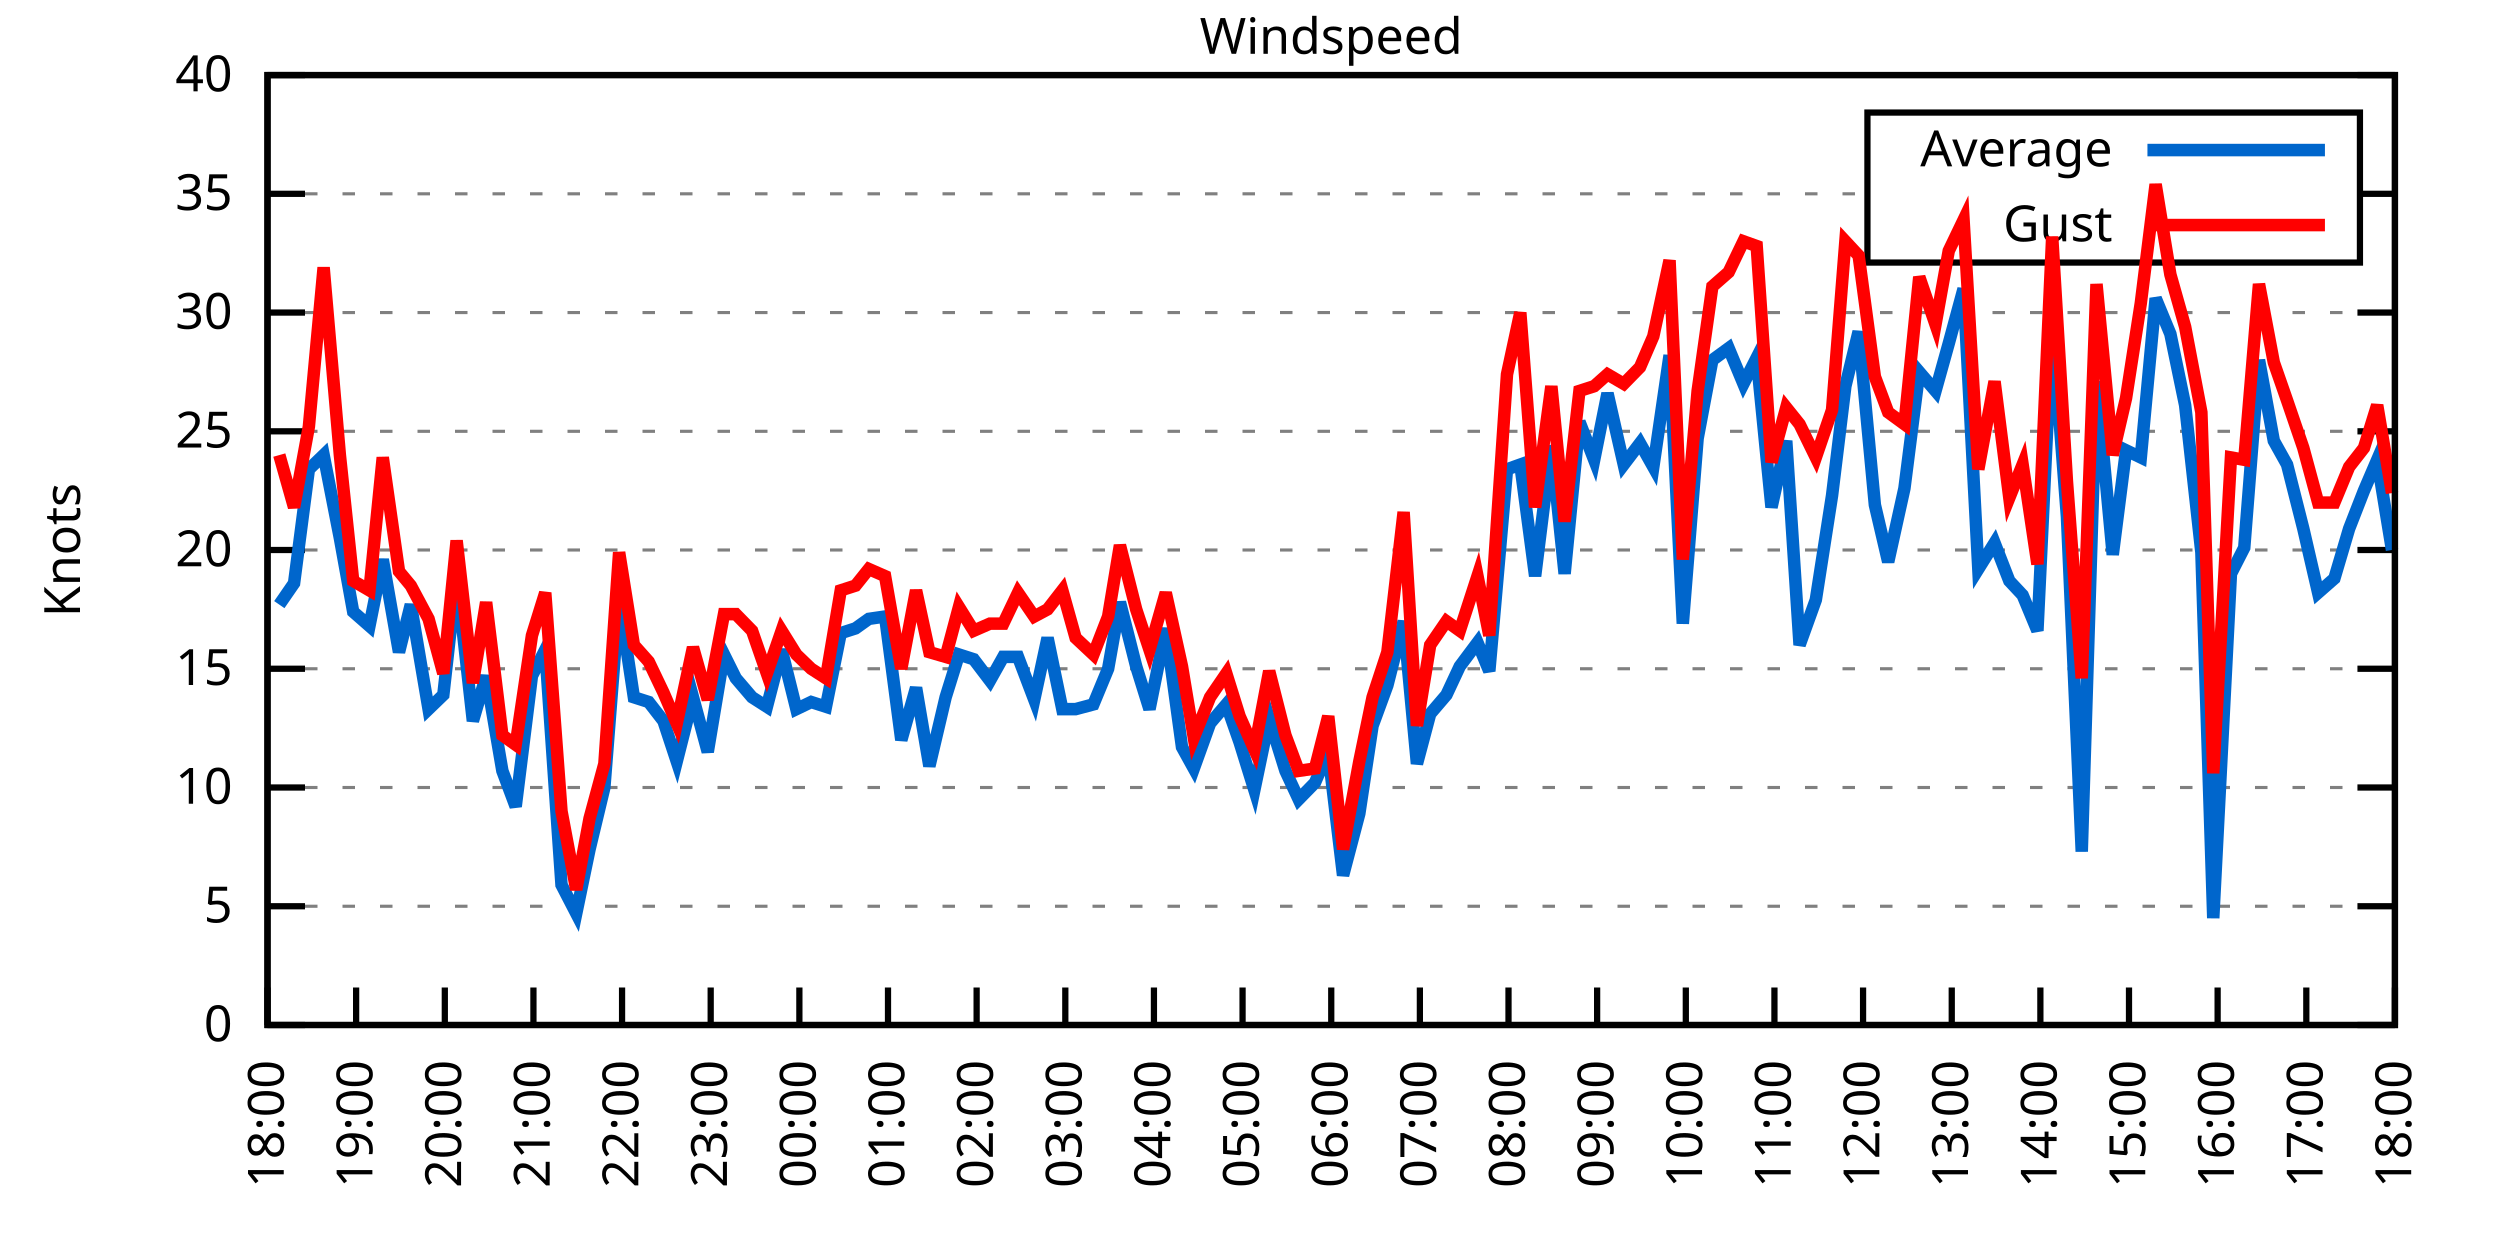
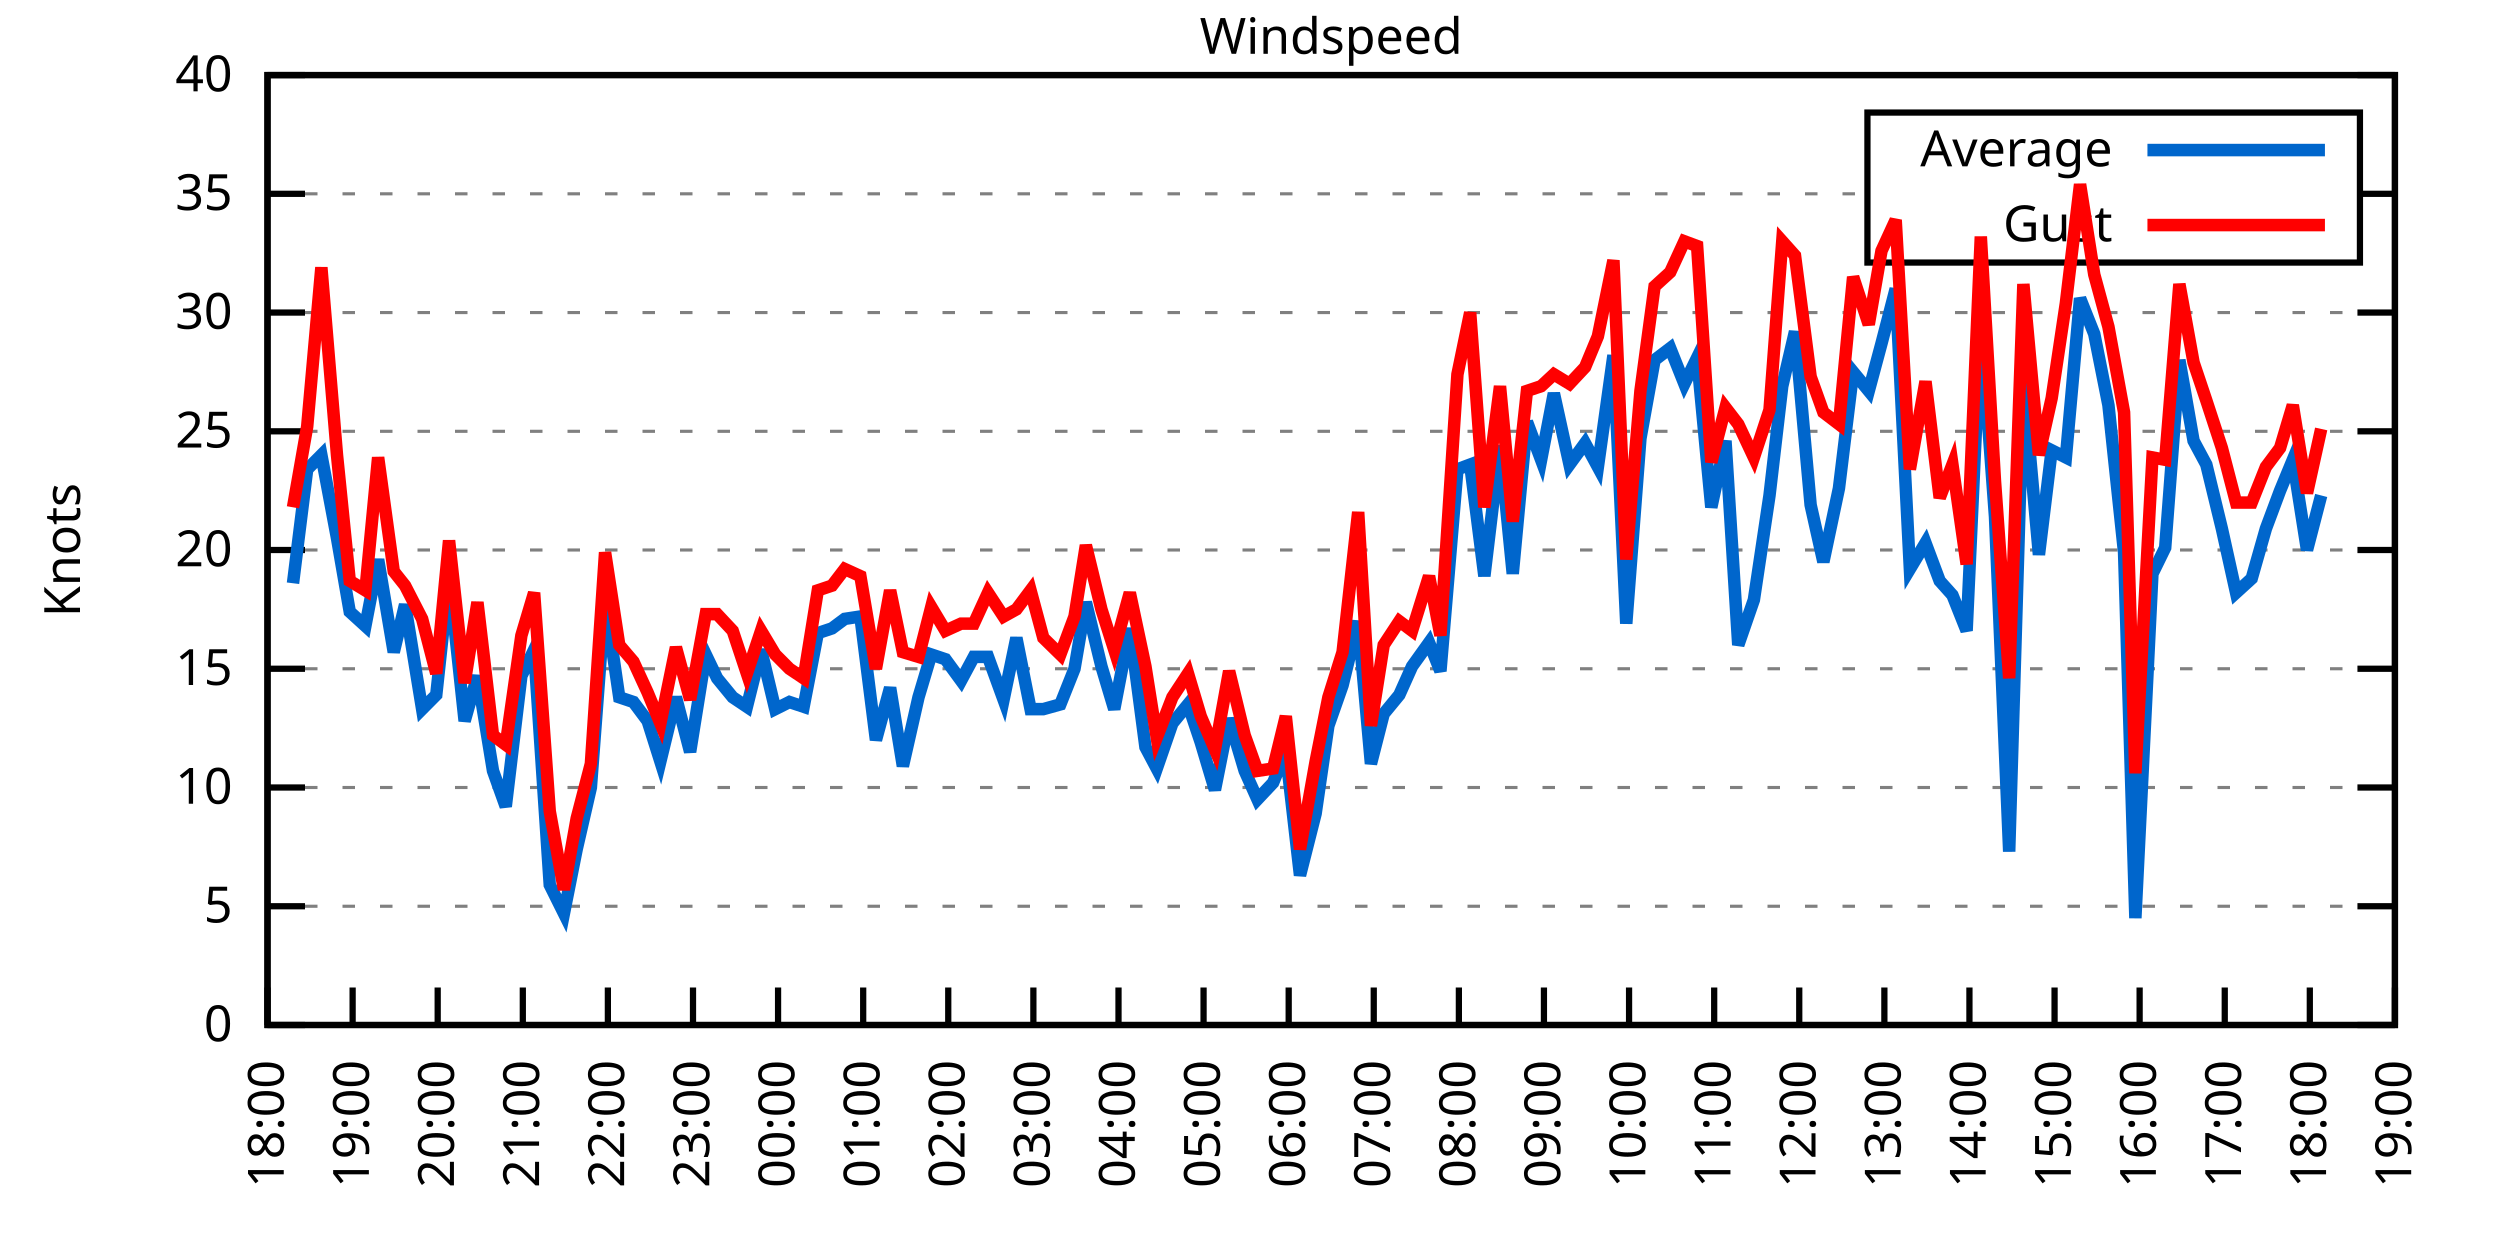
<svg xmlns="http://www.w3.org/2000/svg" xmlns:xlink="http://www.w3.org/1999/xlink" width="400" height="200" viewBox="0 0 400 200">
  <g id="gnuplot_canvas">
    <rect x="0" y="0" width="400" height="200" fill="none" />
    <defs>
      <circle id="gpDot" r="0.5" stroke-width="0.5" stroke="currentColor" />
      <path id="gpPt0" stroke-width="0.333" stroke="currentColor" d="M-1,0 h2 M0,-1 v2" />
      <path id="gpPt1" stroke-width="0.333" stroke="currentColor" d="M-1,-1 L1,1 M1,-1 L-1,1" />
      <path id="gpPt2" stroke-width="0.333" stroke="currentColor" d="M-1,0 L1,0 M0,-1 L0,1 M-1,-1 L1,1 M-1,1 L1,-1" />
      <rect id="gpPt3" stroke-width="0.333" stroke="currentColor" x="-1" y="-1" width="2" height="2" />
      <rect id="gpPt4" stroke-width="0.333" stroke="currentColor" fill="currentColor" x="-1" y="-1" width="2" height="2" />
      <circle id="gpPt5" stroke-width="0.333" stroke="currentColor" cx="0" cy="0" r="1" />
      <use xlink:href="#gpPt5" id="gpPt6" fill="currentColor" stroke="none" />
      <path id="gpPt7" stroke-width="0.333" stroke="currentColor" d="M0,-1.33 L-1.33,0.67 L1.33,0.67 z" />
      <use xlink:href="#gpPt7" id="gpPt8" fill="currentColor" stroke="none" />
      <use xlink:href="#gpPt7" id="gpPt9" stroke="currentColor" transform="rotate(180)" />
      <use xlink:href="#gpPt9" id="gpPt10" fill="currentColor" stroke="none" />
      <use xlink:href="#gpPt3" id="gpPt11" stroke="currentColor" transform="rotate(45)" />
      <use xlink:href="#gpPt11" id="gpPt12" fill="currentColor" stroke="none" />
      <path id="gpPt13" stroke-width="0.333" stroke="currentColor" d="M0,1.330 L1.265,0.411 L0.782,-1.067 L-0.782,-1.076 L-1.265,0.411 z" />
      <use xlink:href="#gpPt13" id="gpPt14" fill="currentColor" stroke="none" />
      <filter id="textbox" filterUnits="objectBoundingBox" x="0" y="0" height="1" width="1">
        <feFlood flood-color="white" flood-opacity="1" result="bgnd" />
        <feComposite in="SourceGraphic" in2="bgnd" operator="atop" />
      </filter>
      <filter id="greybox" filterUnits="objectBoundingBox" x="0" y="0" height="1" width="1">
        <feFlood flood-color="lightgrey" flood-opacity="1" result="grey" />
        <feComposite in="SourceGraphic" in2="grey" operator="atop" />
      </filter>
    </defs>
    <g fill="none" color="white" stroke="currentColor" stroke-width="1.00" stroke-linecap="butt" stroke-linejoin="miter">
</g>
    <g fill="none" color="black" stroke="currentColor" stroke-width="1.00" stroke-linecap="butt" stroke-linejoin="miter">
      <g stroke="none" shape-rendering="crispEdges">
        <polygon fill="rgb(255, 255, 255)" points="42.80,164.00 383.18,164.00 383.18,12.02 42.80,12.02 " />
      </g>
    </g>
    <g fill="none" color="black" stroke="currentColor" stroke-width="1.00" stroke-linecap="butt" stroke-linejoin="miter">
</g>
    <g fill="none" color="black" stroke="black" stroke-width="0.50" stroke-linecap="butt" stroke-linejoin="miter">
</g>
    <g fill="none" color="gray" stroke="currentColor" stroke-width="0.50" stroke-linecap="butt" stroke-linejoin="miter">
      <path stroke="gray" stroke-dasharray="2,4" class="gridline" d="M42.80,164.00 L383.19,164.00  " />
    </g>
    <g fill="none" color="gray" stroke="gray" stroke-width="1.00" stroke-linecap="butt" stroke-linejoin="miter">
</g>
    <g fill="none" color="black" stroke="currentColor" stroke-width="1.00" stroke-linecap="butt" stroke-linejoin="miter">
      <path stroke="black" d="M42.80,164.00 L48.80,164.00 M383.19,164.00 L377.19,164.00  " />
      <g transform="translate(37.20,166.60)" stroke="none" fill="black" font-family="Sans" font-size="8.00" text-anchor="end">
        <text>
          <tspan font-family="Sans"> 0</tspan>
        </text>
      </g>
    </g>
    <g fill="none" color="black" stroke="currentColor" stroke-width="1.00" stroke-linecap="butt" stroke-linejoin="miter">
</g>
    <g fill="none" color="black" stroke="black" stroke-width="0.50" stroke-linecap="butt" stroke-linejoin="miter">
</g>
    <g fill="none" color="gray" stroke="currentColor" stroke-width="0.50" stroke-linecap="butt" stroke-linejoin="miter">
      <path stroke="gray" stroke-dasharray="2,4" class="gridline" d="M42.80,145.00 L383.19,145.00  " />
    </g>
    <g fill="none" color="gray" stroke="gray" stroke-width="1.00" stroke-linecap="butt" stroke-linejoin="miter">
</g>
    <g fill="none" color="black" stroke="currentColor" stroke-width="1.00" stroke-linecap="butt" stroke-linejoin="miter">
      <path stroke="black" d="M42.80,145.00 L48.80,145.00 M383.19,145.00 L377.19,145.00  " />
      <g transform="translate(37.20,147.60)" stroke="none" fill="black" font-family="Sans" font-size="8.00" text-anchor="end">
        <text>
          <tspan font-family="Sans"> 5</tspan>
        </text>
      </g>
    </g>
    <g fill="none" color="black" stroke="currentColor" stroke-width="1.00" stroke-linecap="butt" stroke-linejoin="miter">
</g>
    <g fill="none" color="black" stroke="black" stroke-width="0.50" stroke-linecap="butt" stroke-linejoin="miter">
</g>
    <g fill="none" color="gray" stroke="currentColor" stroke-width="0.50" stroke-linecap="butt" stroke-linejoin="miter">
      <path stroke="gray" stroke-dasharray="2,4" class="gridline" d="M42.80,126.00 L383.19,126.00  " />
    </g>
    <g fill="none" color="gray" stroke="gray" stroke-width="1.00" stroke-linecap="butt" stroke-linejoin="miter">
</g>
    <g fill="none" color="black" stroke="currentColor" stroke-width="1.00" stroke-linecap="butt" stroke-linejoin="miter">
      <path stroke="black" d="M42.80,126.00 L48.80,126.00 M383.19,126.00 L377.19,126.00  " />
      <g transform="translate(37.20,128.60)" stroke="none" fill="black" font-family="Sans" font-size="8.00" text-anchor="end">
        <text>
          <tspan font-family="Sans"> 10</tspan>
        </text>
      </g>
    </g>
    <g fill="none" color="black" stroke="currentColor" stroke-width="1.00" stroke-linecap="butt" stroke-linejoin="miter">
</g>
    <g fill="none" color="black" stroke="black" stroke-width="0.50" stroke-linecap="butt" stroke-linejoin="miter">
</g>
    <g fill="none" color="gray" stroke="currentColor" stroke-width="0.50" stroke-linecap="butt" stroke-linejoin="miter">
      <path stroke="gray" stroke-dasharray="2,4" class="gridline" d="M42.80,107.00 L383.19,107.00  " />
    </g>
    <g fill="none" color="gray" stroke="gray" stroke-width="1.00" stroke-linecap="butt" stroke-linejoin="miter">
</g>
    <g fill="none" color="black" stroke="currentColor" stroke-width="1.00" stroke-linecap="butt" stroke-linejoin="miter">
      <path stroke="black" d="M42.80,107.00 L48.80,107.00 M383.19,107.00 L377.19,107.00  " />
      <g transform="translate(37.20,109.60)" stroke="none" fill="black" font-family="Sans" font-size="8.00" text-anchor="end">
        <text>
          <tspan font-family="Sans"> 15</tspan>
        </text>
      </g>
    </g>
    <g fill="none" color="black" stroke="currentColor" stroke-width="1.00" stroke-linecap="butt" stroke-linejoin="miter">
</g>
    <g fill="none" color="black" stroke="black" stroke-width="0.50" stroke-linecap="butt" stroke-linejoin="miter">
</g>
    <g fill="none" color="gray" stroke="currentColor" stroke-width="0.50" stroke-linecap="butt" stroke-linejoin="miter">
      <path stroke="gray" stroke-dasharray="2,4" class="gridline" d="M42.80,88.00 L383.19,88.00  " />
    </g>
    <g fill="none" color="gray" stroke="gray" stroke-width="1.00" stroke-linecap="butt" stroke-linejoin="miter">
</g>
    <g fill="none" color="black" stroke="currentColor" stroke-width="1.00" stroke-linecap="butt" stroke-linejoin="miter">
      <path stroke="black" d="M42.80,88.00 L48.80,88.00 M383.19,88.00 L377.19,88.00  " />
      <g transform="translate(37.20,90.60)" stroke="none" fill="black" font-family="Sans" font-size="8.00" text-anchor="end">
        <text>
          <tspan font-family="Sans"> 20</tspan>
        </text>
      </g>
    </g>
    <g fill="none" color="black" stroke="currentColor" stroke-width="1.00" stroke-linecap="butt" stroke-linejoin="miter">
</g>
    <g fill="none" color="black" stroke="black" stroke-width="0.50" stroke-linecap="butt" stroke-linejoin="miter">
</g>
    <g fill="none" color="gray" stroke="currentColor" stroke-width="0.50" stroke-linecap="butt" stroke-linejoin="miter">
      <path stroke="gray" stroke-dasharray="2,4" class="gridline" d="M42.80,69.01 L383.19,69.01  " />
    </g>
    <g fill="none" color="gray" stroke="gray" stroke-width="1.00" stroke-linecap="butt" stroke-linejoin="miter">
</g>
    <g fill="none" color="black" stroke="currentColor" stroke-width="1.00" stroke-linecap="butt" stroke-linejoin="miter">
      <path stroke="black" d="M42.80,69.01 L48.80,69.01 M383.19,69.01 L377.19,69.01  " />
      <g transform="translate(37.20,71.61)" stroke="none" fill="black" font-family="Sans" font-size="8.00" text-anchor="end">
        <text>
          <tspan font-family="Sans"> 25</tspan>
        </text>
      </g>
    </g>
    <g fill="none" color="black" stroke="currentColor" stroke-width="1.00" stroke-linecap="butt" stroke-linejoin="miter">
</g>
    <g fill="none" color="black" stroke="black" stroke-width="0.50" stroke-linecap="butt" stroke-linejoin="miter">
</g>
    <g fill="none" color="gray" stroke="currentColor" stroke-width="0.50" stroke-linecap="butt" stroke-linejoin="miter">
      <path stroke="gray" stroke-dasharray="2,4" class="gridline" d="M42.80,50.01 L383.19,50.01  " />
    </g>
    <g fill="none" color="gray" stroke="gray" stroke-width="1.00" stroke-linecap="butt" stroke-linejoin="miter">
</g>
    <g fill="none" color="black" stroke="currentColor" stroke-width="1.00" stroke-linecap="butt" stroke-linejoin="miter">
      <path stroke="black" d="M42.80,50.01 L48.80,50.01 M383.19,50.01 L377.19,50.01  " />
      <g transform="translate(37.20,52.61)" stroke="none" fill="black" font-family="Sans" font-size="8.00" text-anchor="end">
        <text>
          <tspan font-family="Sans"> 30</tspan>
        </text>
      </g>
    </g>
    <g fill="none" color="black" stroke="currentColor" stroke-width="1.00" stroke-linecap="butt" stroke-linejoin="miter">
</g>
    <g fill="none" color="black" stroke="black" stroke-width="0.50" stroke-linecap="butt" stroke-linejoin="miter">
</g>
    <g fill="none" color="gray" stroke="currentColor" stroke-width="0.50" stroke-linecap="butt" stroke-linejoin="miter">
      <path stroke="gray" stroke-dasharray="2,4" class="gridline" d="M42.80,31.01 L298.79,31.01 M377.59,31.01 L383.19,31.01  " />
    </g>
    <g fill="none" color="gray" stroke="gray" stroke-width="1.00" stroke-linecap="butt" stroke-linejoin="miter">
</g>
    <g fill="none" color="black" stroke="currentColor" stroke-width="1.00" stroke-linecap="butt" stroke-linejoin="miter">
      <path stroke="black" d="M42.80,31.01 L48.80,31.01 M383.19,31.01 L377.19,31.01  " />
      <g transform="translate(37.20,33.61)" stroke="none" fill="black" font-family="Sans" font-size="8.00" text-anchor="end">
        <text>
          <tspan font-family="Sans"> 35</tspan>
        </text>
      </g>
    </g>
    <g fill="none" color="black" stroke="currentColor" stroke-width="1.00" stroke-linecap="butt" stroke-linejoin="miter">
</g>
    <g fill="none" color="black" stroke="black" stroke-width="0.50" stroke-linecap="butt" stroke-linejoin="miter">
</g>
    <g fill="none" color="gray" stroke="currentColor" stroke-width="0.50" stroke-linecap="butt" stroke-linejoin="miter">
      <path stroke="gray" stroke-dasharray="2,4" class="gridline" d="M42.80,12.01 L383.19,12.01  " />
    </g>
    <g fill="none" color="gray" stroke="gray" stroke-width="1.00" stroke-linecap="butt" stroke-linejoin="miter">
</g>
    <g fill="none" color="black" stroke="currentColor" stroke-width="1.00" stroke-linecap="butt" stroke-linejoin="miter">
      <path stroke="black" d="M42.80,12.01 L48.80,12.01 M383.19,12.01 L377.19,12.01  " />
      <g transform="translate(37.20,14.61)" stroke="none" fill="black" font-family="Sans" font-size="8.00" text-anchor="end">
        <text>
          <tspan font-family="Sans"> 40</tspan>
        </text>
      </g>
    </g>
    <g fill="none" color="black" stroke="currentColor" stroke-width="1.00" stroke-linecap="butt" stroke-linejoin="miter">
      <path stroke="black" d="M42.80,164.00 L42.80,158.00  " />
      <g transform="translate(45.40,169.60) rotate(270.00)" stroke="none" fill="black" font-family="Sans" font-size="8.00" text-anchor="end">
        <text>
          <tspan font-family="Sans">18:00</tspan>
        </text>
      </g>
    </g>
    <g fill="none" color="black" stroke="currentColor" stroke-width="1.00" stroke-linecap="butt" stroke-linejoin="miter">
-       <path stroke="black" d="M56.98,164.00 L56.98,158.00  " />
-       <g transform="translate(59.58,169.60) rotate(270.00)" stroke="none" fill="black" font-family="Sans" font-size="8.00" text-anchor="end">
+       <path stroke="black" d="M56.42,164.00 L56.42,158.00  " />
+       <g transform="translate(59.02,169.60) rotate(270.00)" stroke="none" fill="black" font-family="Sans" font-size="8.00" text-anchor="end">
        <text>
          <tspan font-family="Sans">19:00</tspan>
        </text>
      </g>
    </g>
    <g fill="none" color="black" stroke="currentColor" stroke-width="1.00" stroke-linecap="butt" stroke-linejoin="miter">
-       <path stroke="black" d="M71.17,164.00 L71.17,158.00  " />
-       <g transform="translate(73.77,169.60) rotate(270.00)" stroke="none" fill="black" font-family="Sans" font-size="8.00" text-anchor="end">
+       <path stroke="black" d="M70.03,164.00 L70.03,158.00  " />
+       <g transform="translate(72.63,169.60) rotate(270.00)" stroke="none" fill="black" font-family="Sans" font-size="8.00" text-anchor="end">
        <text>
          <tspan font-family="Sans">20:00</tspan>
        </text>
      </g>
    </g>
    <g fill="none" color="black" stroke="currentColor" stroke-width="1.00" stroke-linecap="butt" stroke-linejoin="miter">
-       <path stroke="black" d="M85.35,164.00 L85.35,158.00  " />
-       <g transform="translate(87.95,169.60) rotate(270.00)" stroke="none" fill="black" font-family="Sans" font-size="8.00" text-anchor="end">
+       <path stroke="black" d="M83.65,164.00 L83.65,158.00  " />
+       <g transform="translate(86.25,169.60) rotate(270.00)" stroke="none" fill="black" font-family="Sans" font-size="8.00" text-anchor="end">
        <text>
          <tspan font-family="Sans">21:00</tspan>
        </text>
      </g>
    </g>
    <g fill="none" color="black" stroke="currentColor" stroke-width="1.00" stroke-linecap="butt" stroke-linejoin="miter">
-       <path stroke="black" d="M99.53,164.00 L99.53,158.00  " />
-       <g transform="translate(102.13,169.60) rotate(270.00)" stroke="none" fill="black" font-family="Sans" font-size="8.00" text-anchor="end">
+       <path stroke="black" d="M97.26,164.00 L97.26,158.00  " />
+       <g transform="translate(99.86,169.60) rotate(270.00)" stroke="none" fill="black" font-family="Sans" font-size="8.00" text-anchor="end">
        <text>
          <tspan font-family="Sans">22:00</tspan>
        </text>
      </g>
    </g>
    <g fill="none" color="black" stroke="currentColor" stroke-width="1.00" stroke-linecap="butt" stroke-linejoin="miter">
-       <path stroke="black" d="M113.71,164.00 L113.71,158.00  " />
-       <g transform="translate(116.31,169.60) rotate(270.00)" stroke="none" fill="black" font-family="Sans" font-size="8.00" text-anchor="end">
+       <path stroke="black" d="M110.88,164.00 L110.88,158.00  " />
+       <g transform="translate(113.48,169.60) rotate(270.00)" stroke="none" fill="black" font-family="Sans" font-size="8.00" text-anchor="end">
        <text>
          <tspan font-family="Sans">23:00</tspan>
        </text>
      </g>
    </g>
    <g fill="none" color="black" stroke="currentColor" stroke-width="1.00" stroke-linecap="butt" stroke-linejoin="miter">
-       <path stroke="black" d="M127.90,164.00 L127.90,158.00  " />
-       <g transform="translate(130.50,169.60) rotate(270.00)" stroke="none" fill="black" font-family="Sans" font-size="8.00" text-anchor="end">
+       <path stroke="black" d="M124.49,164.00 L124.49,158.00  " />
+       <g transform="translate(127.09,169.60) rotate(270.00)" stroke="none" fill="black" font-family="Sans" font-size="8.00" text-anchor="end">
        <text>
          <tspan font-family="Sans">00:00</tspan>
        </text>
      </g>
    </g>
    <g fill="none" color="black" stroke="currentColor" stroke-width="1.00" stroke-linecap="butt" stroke-linejoin="miter">
-       <path stroke="black" d="M142.08,164.00 L142.08,158.00  " />
-       <g transform="translate(144.68,169.60) rotate(270.00)" stroke="none" fill="black" font-family="Sans" font-size="8.00" text-anchor="end">
+       <path stroke="black" d="M138.11,164.00 L138.11,158.00  " />
+       <g transform="translate(140.71,169.60) rotate(270.00)" stroke="none" fill="black" font-family="Sans" font-size="8.00" text-anchor="end">
        <text>
          <tspan font-family="Sans">01:00</tspan>
        </text>
      </g>
    </g>
    <g fill="none" color="black" stroke="currentColor" stroke-width="1.00" stroke-linecap="butt" stroke-linejoin="miter">
-       <path stroke="black" d="M156.26,164.00 L156.26,158.00  " />
-       <g transform="translate(158.86,169.60) rotate(270.00)" stroke="none" fill="black" font-family="Sans" font-size="8.00" text-anchor="end">
+       <path stroke="black" d="M151.72,164.00 L151.72,158.00  " />
+       <g transform="translate(154.32,169.60) rotate(270.00)" stroke="none" fill="black" font-family="Sans" font-size="8.00" text-anchor="end">
        <text>
          <tspan font-family="Sans">02:00</tspan>
        </text>
      </g>
    </g>
    <g fill="none" color="black" stroke="currentColor" stroke-width="1.00" stroke-linecap="butt" stroke-linejoin="miter">
-       <path stroke="black" d="M170.45,164.00 L170.45,158.00  " />
-       <g transform="translate(173.05,169.60) rotate(270.00)" stroke="none" fill="black" font-family="Sans" font-size="8.00" text-anchor="end">
+       <path stroke="black" d="M165.34,164.00 L165.34,158.00  " />
+       <g transform="translate(167.94,169.60) rotate(270.00)" stroke="none" fill="black" font-family="Sans" font-size="8.00" text-anchor="end">
        <text>
          <tspan font-family="Sans">03:00</tspan>
        </text>
      </g>
    </g>
    <g fill="none" color="black" stroke="currentColor" stroke-width="1.00" stroke-linecap="butt" stroke-linejoin="miter">
-       <path stroke="black" d="M184.63,164.00 L184.63,158.00  " />
-       <g transform="translate(187.23,169.60) rotate(270.00)" stroke="none" fill="black" font-family="Sans" font-size="8.00" text-anchor="end">
+       <path stroke="black" d="M178.96,164.00 L178.96,158.00  " />
+       <g transform="translate(181.56,169.60) rotate(270.00)" stroke="none" fill="black" font-family="Sans" font-size="8.00" text-anchor="end">
        <text>
          <tspan font-family="Sans">04:00</tspan>
        </text>
      </g>
    </g>
    <g fill="none" color="black" stroke="currentColor" stroke-width="1.00" stroke-linecap="butt" stroke-linejoin="miter">
-       <path stroke="black" d="M198.81,164.00 L198.81,158.00  " />
-       <g transform="translate(201.41,169.60) rotate(270.00)" stroke="none" fill="black" font-family="Sans" font-size="8.00" text-anchor="end">
+       <path stroke="black" d="M192.57,164.00 L192.57,158.00  " />
+       <g transform="translate(195.17,169.60) rotate(270.00)" stroke="none" fill="black" font-family="Sans" font-size="8.00" text-anchor="end">
        <text>
          <tspan font-family="Sans">05:00</tspan>
        </text>
      </g>
    </g>
    <g fill="none" color="black" stroke="currentColor" stroke-width="1.00" stroke-linecap="butt" stroke-linejoin="miter">
-       <path stroke="black" d="M213.00,164.00 L213.00,158.00  " />
-       <g transform="translate(215.60,169.60) rotate(270.00)" stroke="none" fill="black" font-family="Sans" font-size="8.00" text-anchor="end">
+       <path stroke="black" d="M206.19,164.00 L206.19,158.00  " />
+       <g transform="translate(208.79,169.60) rotate(270.00)" stroke="none" fill="black" font-family="Sans" font-size="8.00" text-anchor="end">
        <text>
          <tspan font-family="Sans">06:00</tspan>
        </text>
      </g>
    </g>
    <g fill="none" color="black" stroke="currentColor" stroke-width="1.00" stroke-linecap="butt" stroke-linejoin="miter">
-       <path stroke="black" d="M227.18,164.00 L227.18,158.00  " />
-       <g transform="translate(229.78,169.60) rotate(270.00)" stroke="none" fill="black" font-family="Sans" font-size="8.00" text-anchor="end">
+       <path stroke="black" d="M219.80,164.00 L219.80,158.00  " />
+       <g transform="translate(222.40,169.60) rotate(270.00)" stroke="none" fill="black" font-family="Sans" font-size="8.00" text-anchor="end">
        <text>
          <tspan font-family="Sans">07:00</tspan>
        </text>
      </g>
    </g>
    <g fill="none" color="black" stroke="currentColor" stroke-width="1.00" stroke-linecap="butt" stroke-linejoin="miter">
-       <path stroke="black" d="M241.36,164.00 L241.36,158.00  " />
-       <g transform="translate(243.96,169.60) rotate(270.00)" stroke="none" fill="black" font-family="Sans" font-size="8.00" text-anchor="end">
+       <path stroke="black" d="M233.42,164.00 L233.42,158.00  " />
+       <g transform="translate(236.02,169.60) rotate(270.00)" stroke="none" fill="black" font-family="Sans" font-size="8.00" text-anchor="end">
        <text>
          <tspan font-family="Sans">08:00</tspan>
        </text>
      </g>
    </g>
    <g fill="none" color="black" stroke="currentColor" stroke-width="1.00" stroke-linecap="butt" stroke-linejoin="miter">
-       <path stroke="black" d="M255.54,164.00 L255.54,158.00  " />
-       <g transform="translate(258.14,169.60) rotate(270.00)" stroke="none" fill="black" font-family="Sans" font-size="8.00" text-anchor="end">
+       <path stroke="black" d="M247.03,164.00 L247.03,158.00  " />
+       <g transform="translate(249.63,169.60) rotate(270.00)" stroke="none" fill="black" font-family="Sans" font-size="8.00" text-anchor="end">
        <text>
          <tspan font-family="Sans">09:00</tspan>
        </text>
      </g>
    </g>
    <g fill="none" color="black" stroke="currentColor" stroke-width="1.00" stroke-linecap="butt" stroke-linejoin="miter">
-       <path stroke="black" d="M269.73,164.00 L269.73,158.00  " />
-       <g transform="translate(272.33,169.60) rotate(270.00)" stroke="none" fill="black" font-family="Sans" font-size="8.00" text-anchor="end">
+       <path stroke="black" d="M260.65,164.00 L260.65,158.00  " />
+       <g transform="translate(263.25,169.60) rotate(270.00)" stroke="none" fill="black" font-family="Sans" font-size="8.00" text-anchor="end">
        <text>
          <tspan font-family="Sans">10:00</tspan>
        </text>
      </g>
    </g>
    <g fill="none" color="black" stroke="currentColor" stroke-width="1.00" stroke-linecap="butt" stroke-linejoin="miter">
-       <path stroke="black" d="M283.91,164.00 L283.91,158.00  " />
-       <g transform="translate(286.51,169.60) rotate(270.00)" stroke="none" fill="black" font-family="Sans" font-size="8.00" text-anchor="end">
+       <path stroke="black" d="M274.27,164.00 L274.27,158.00  " />
+       <g transform="translate(276.87,169.60) rotate(270.00)" stroke="none" fill="black" font-family="Sans" font-size="8.00" text-anchor="end">
        <text>
          <tspan font-family="Sans">11:00</tspan>
        </text>
      </g>
    </g>
    <g fill="none" color="black" stroke="currentColor" stroke-width="1.00" stroke-linecap="butt" stroke-linejoin="miter">
-       <path stroke="black" d="M298.09,164.00 L298.09,158.00  " />
-       <g transform="translate(300.69,169.60) rotate(270.00)" stroke="none" fill="black" font-family="Sans" font-size="8.00" text-anchor="end">
+       <path stroke="black" d="M287.88,164.00 L287.88,158.00  " />
+       <g transform="translate(290.48,169.60) rotate(270.00)" stroke="none" fill="black" font-family="Sans" font-size="8.00" text-anchor="end">
        <text>
          <tspan font-family="Sans">12:00</tspan>
        </text>
      </g>
    </g>
    <g fill="none" color="black" stroke="currentColor" stroke-width="1.00" stroke-linecap="butt" stroke-linejoin="miter">
-       <path stroke="black" d="M312.28,164.00 L312.28,158.00  " />
-       <g transform="translate(314.88,169.60) rotate(270.00)" stroke="none" fill="black" font-family="Sans" font-size="8.00" text-anchor="end">
+       <path stroke="black" d="M301.50,164.00 L301.50,158.00  " />
+       <g transform="translate(304.10,169.60) rotate(270.00)" stroke="none" fill="black" font-family="Sans" font-size="8.00" text-anchor="end">
        <text>
          <tspan font-family="Sans">13:00</tspan>
        </text>
      </g>
    </g>
    <g fill="none" color="black" stroke="currentColor" stroke-width="1.00" stroke-linecap="butt" stroke-linejoin="miter">
-       <path stroke="black" d="M326.46,164.00 L326.46,158.00  " />
-       <g transform="translate(329.06,169.60) rotate(270.00)" stroke="none" fill="black" font-family="Sans" font-size="8.00" text-anchor="end">
+       <path stroke="black" d="M315.11,164.00 L315.11,158.00  " />
+       <g transform="translate(317.71,169.60) rotate(270.00)" stroke="none" fill="black" font-family="Sans" font-size="8.00" text-anchor="end">
        <text>
          <tspan font-family="Sans">14:00</tspan>
        </text>
      </g>
    </g>
    <g fill="none" color="black" stroke="currentColor" stroke-width="1.00" stroke-linecap="butt" stroke-linejoin="miter">
-       <path stroke="black" d="M340.64,164.00 L340.64,158.00  " />
-       <g transform="translate(343.24,169.60) rotate(270.00)" stroke="none" fill="black" font-family="Sans" font-size="8.00" text-anchor="end">
+       <path stroke="black" d="M328.73,164.00 L328.73,158.00  " />
+       <g transform="translate(331.33,169.60) rotate(270.00)" stroke="none" fill="black" font-family="Sans" font-size="8.00" text-anchor="end">
        <text>
          <tspan font-family="Sans">15:00</tspan>
        </text>
      </g>
    </g>
    <g fill="none" color="black" stroke="currentColor" stroke-width="1.00" stroke-linecap="butt" stroke-linejoin="miter">
-       <path stroke="black" d="M354.82,164.00 L354.82,158.00  " />
-       <g transform="translate(357.42,169.60) rotate(270.00)" stroke="none" fill="black" font-family="Sans" font-size="8.00" text-anchor="end">
+       <path stroke="black" d="M342.34,164.00 L342.34,158.00  " />
+       <g transform="translate(344.94,169.60) rotate(270.00)" stroke="none" fill="black" font-family="Sans" font-size="8.00" text-anchor="end">
        <text>
          <tspan font-family="Sans">16:00</tspan>
        </text>
      </g>
    </g>
    <g fill="none" color="black" stroke="currentColor" stroke-width="1.00" stroke-linecap="butt" stroke-linejoin="miter">
-       <path stroke="black" d="M369.01,164.00 L369.01,158.00  " />
-       <g transform="translate(371.61,169.60) rotate(270.00)" stroke="none" fill="black" font-family="Sans" font-size="8.00" text-anchor="end">
+       <path stroke="black" d="M355.96,164.00 L355.96,158.00  " />
+       <g transform="translate(358.56,169.60) rotate(270.00)" stroke="none" fill="black" font-family="Sans" font-size="8.00" text-anchor="end">
        <text>
          <tspan font-family="Sans">17:00</tspan>
+         </text>
+       </g>
+     </g>
+     <g fill="none" color="black" stroke="currentColor" stroke-width="1.00" stroke-linecap="butt" stroke-linejoin="miter">
+       <path stroke="black" d="M369.57,164.00 L369.57,158.00  " />
+       <g transform="translate(372.17,169.60) rotate(270.00)" stroke="none" fill="black" font-family="Sans" font-size="8.00" text-anchor="end">
+         <text>
+           <tspan font-family="Sans">18:00</tspan>
        </text>
      </g>
    </g>
    <g fill="none" color="black" stroke="currentColor" stroke-width="1.00" stroke-linecap="butt" stroke-linejoin="miter">
      <path stroke="black" d="M383.19,164.00 L383.19,158.00  " />
      <g transform="translate(385.79,169.60) rotate(270.00)" stroke="none" fill="black" font-family="Sans" font-size="8.00" text-anchor="end">
        <text>
-           <tspan font-family="Sans">18:00</tspan>
+           <tspan font-family="Sans">19:00</tspan>
        </text>
      </g>
    </g>
    <g fill="none" color="black" stroke="currentColor" stroke-width="1.00" stroke-linecap="butt" stroke-linejoin="miter">
</g>
    <g fill="none" color="black" stroke="currentColor" stroke-width="1.00" stroke-linecap="butt" stroke-linejoin="miter">
      <path stroke="black" d="M42.80,12.01 L42.80,164.00 L383.19,164.00 L383.19,12.01 L42.80,12.01 Z  " />
    </g>
    <g fill="none" color="black" stroke="currentColor" stroke-width="1.00" stroke-linecap="butt" stroke-linejoin="miter">
</g>
    <g fill="none" color="black" stroke="currentColor" stroke-width="1.00" stroke-linecap="butt" stroke-linejoin="miter">
      <path stroke="black" d="M298.79,42.01 L298.79,18.01 L377.59,18.01 L377.59,42.01 L298.79,42.01 Z  " />
    </g>
    <g id="Windspeed_plot_1">
      <g fill="none" color="white" stroke="black" stroke-width="2.00" stroke-linecap="butt" stroke-linejoin="miter">
</g>
      <g fill="none" color="black" stroke="currentColor" stroke-width="2.00" stroke-linecap="butt" stroke-linejoin="miter">
        <g transform="translate(337.99,26.61)" stroke="none" fill="black" font-family="Sans" font-size="8.00" text-anchor="end">
          <text>
            <tspan font-family="Sans">Average</tspan>
          </text>
        </g>
      </g>
      <g fill="none" color="black" stroke="currentColor" stroke-width="2.00" stroke-linecap="butt" stroke-linejoin="miter">
-         <path stroke="rgb(  0, 102, 204)" d="M343.59,24.01 L371.99,24.01 M44.69,96.74 L47.05,93.32 L49.42,75.09 L51.78,72.81 L54.38,86.11 L56.51,97.88   L59.11,100.16 L61.24,89.52 L63.84,104.34 L65.73,96.74 L68.57,113.46 L70.93,111.18 L73.06,92.18 L75.66,115.36   L77.78,108.14 L80.38,123.34 L82.51,129.04 L85.11,108.14 L87.24,103.96 L89.84,141.58 L92.20,146.14 L94.33,135.88   L96.70,126.00 L99.06,95.98 L101.42,111.56 L103.79,112.32 L106.15,115.36 L108.28,121.82 L110.88,111.56 L113.24,120.30   L115.84,104.72 L117.73,108.52 L120.33,111.56 L122.70,113.08 L125.06,103.96 L127.42,113.46 L129.79,112.32 L132.15,113.08   L134.52,101.30 L136.88,100.54 L139.01,99.02 L141.61,98.64 L144.21,118.40 L146.57,110.04 L148.70,122.58 L151.30,111.56   L153.43,104.72 L155.79,105.48 L158.39,108.90 L160.52,105.10 L162.88,105.10 L165.48,111.94 L167.61,102.06 L169.97,113.46   L172.10,113.46 L174.94,112.70 L177.30,107.00 L179.19,96.36 L181.79,106.62 L183.92,113.46 L186.52,100.54 L189.12,119.54   L191.01,122.96 L193.61,115.74 L196.21,112.70 L198.34,118.78 L200.70,126.38 L203.07,114.98 L205.67,123.34 L207.79,127.90   L210.39,125.24 L212.52,120.30 L214.89,140.06 L217.49,130.18 L219.61,116.12 L221.98,109.66 L224.58,99.40 L226.71,122.20   L228.83,114.22 L231.43,111.18 L233.56,106.62 L236.40,102.82 L238.29,107.38 L241.12,75.09 L243.25,74.33 L245.62,92.18   L248.22,71.29 L250.34,91.80 L252.71,67.49 L255.07,73.57 L257.20,62.93 L259.80,74.33 L262.40,70.91 L264.53,74.71   L267.13,56.85 L269.25,99.78 L271.62,70.15 L273.98,57.61 L276.58,55.71 L278.95,61.41 L281.07,57.23 L283.44,81.17   L285.80,70.53 L287.93,103.20 L290.53,95.98 L293.13,79.27 L295.26,61.79 L297.38,53.05 L299.98,80.79 L302.11,89.90   L304.71,78.13 L307.08,59.51 L309.68,62.55 L311.80,54.95 L314.17,46.21 L316.53,91.04 L319.13,86.87 L321.49,92.94   L323.62,95.22 L325.99,100.92 L328.35,51.91 L330.71,82.69 L333.08,136.26 L335.44,61.03 L338.04,88.76 L340.17,72.05   L342.53,73.19 L344.90,47.73 L347.26,53.43 L349.62,64.83 L352.22,88.38 L354.12,146.90 L356.95,91.80 L359.08,87.63   L361.44,57.61 L363.81,70.53 L365.93,74.33 L368.53,84.59 L370.90,94.84 L373.50,92.56 L375.86,84.59 L378.23,78.51   L380.35,73.57 L382.72,88.00  " />
+         <path stroke="rgb(  0, 102, 204)" d="M343.59,24.01 L371.99,24.01 M46.88,93.32 L49.15,75.09 L51.42,72.81 L53.92,86.11 L55.96,97.88 L58.46,100.16   L60.50,89.52 L63.00,104.34 L64.81,96.74 L67.54,113.46 L69.80,111.18 L71.85,92.18 L74.34,115.36 L76.39,108.14   L78.88,123.34 L80.92,129.04 L83.42,108.14 L85.46,103.96 L87.96,141.58 L90.23,146.14 L92.27,135.88 L94.54,126.00   L96.81,95.98 L99.08,111.56 L101.35,112.32 L103.62,115.36 L105.66,121.82 L108.15,111.56 L110.42,120.30 L112.92,104.72   L114.74,108.52 L117.23,111.56 L119.50,113.08 L121.77,103.96 L124.04,113.46 L126.31,112.32 L128.58,113.08 L130.85,101.30   L133.12,100.54 L135.16,99.02 L137.66,98.64 L140.15,118.40 L142.42,110.04 L144.46,122.58 L146.96,111.56 L149.00,104.72   L151.27,105.48 L153.77,108.90 L155.81,105.10 L158.08,105.10 L160.57,111.94 L162.62,102.06 L164.89,113.46 L166.93,113.46   L169.65,112.70 L171.92,107.00 L173.74,96.36 L176.23,106.62 L178.28,113.46 L180.77,100.54 L183.27,119.54 L185.08,122.96   L187.58,115.74 L190.08,112.70 L192.12,118.78 L194.39,126.38 L196.66,114.98 L199.15,123.34 L201.19,127.90 L203.69,125.24   L205.73,120.30 L208.00,140.06 L210.50,130.18 L212.54,116.12 L214.81,109.66 L217.31,99.40 L219.35,122.20 L221.39,114.22   L223.89,111.18 L225.93,106.62 L228.65,102.82 L230.47,107.38 L233.19,75.09 L235.23,74.33 L237.50,92.18 L240.00,71.29   L242.04,91.80 L244.31,67.49 L246.58,73.57 L248.62,62.93 L251.12,74.33 L253.61,70.91 L255.66,74.71 L258.15,56.85   L260.20,99.78 L262.47,70.15 L264.73,57.61 L267.23,55.71 L269.50,61.41 L271.54,57.23 L273.81,81.17 L276.08,70.53   L278.12,103.20 L280.62,95.98 L283.12,79.27 L285.16,61.79 L287.20,53.05 L289.70,80.79 L291.74,89.90 L294.23,78.13   L296.50,59.51 L299.00,62.55 L301.04,54.95 L303.31,46.21 L305.58,91.04 L308.08,86.87 L310.35,92.94 L312.39,95.22   L314.66,100.92 L316.93,51.91 L319.20,82.69 L321.47,136.26 L323.74,61.03 L326.23,88.76 L328.27,72.05 L330.54,73.19   L332.81,47.73 L335.08,53.43 L337.35,64.83 L339.85,88.38 L341.66,146.90 L344.39,91.80 L346.43,87.63 L348.70,57.61   L350.97,70.53 L353.01,74.33 L355.50,84.59 L357.77,94.84 L360.27,92.56 L362.54,84.59 L364.81,78.51 L366.85,73.57   L369.12,88.00 L371.39,79.27  " />
      </g>
    </g>
    <g id="Windspeed_plot_2">
      <g fill="none" color="black" stroke="currentColor" stroke-width="2.00" stroke-linecap="butt" stroke-linejoin="miter">
        <g transform="translate(337.99,38.61)" stroke="none" fill="black" font-family="Sans" font-size="8.00" text-anchor="end">
          <text>
            <tspan font-family="Sans">Gust</tspan>
          </text>
        </g>
      </g>
      <g fill="none" color="black" stroke="currentColor" stroke-width="2.00" stroke-linecap="butt" stroke-linejoin="miter">
-         <path stroke="rgb(255,   0,   0)" d="M343.59,36.01 L371.99,36.01 M44.69,72.81 L47.05,81.17 L49.42,68.25 L51.78,42.79 L54.38,72.81 L56.51,92.94   L59.11,94.46 L61.24,73.19 L63.84,91.42 L65.73,93.70 L68.57,99.02 L70.93,107.76 L73.06,86.49 L75.66,109.28   L77.78,96.36 L80.38,117.64 L82.51,119.16 L85.11,101.68 L87.24,94.84 L89.84,129.80 L92.20,142.34 L94.33,130.94   L96.70,122.20 L99.06,88.38 L101.42,103.20 L103.79,105.86 L106.15,110.80 L108.28,115.74 L110.88,103.58 L113.24,111.94   L115.84,98.26 L117.73,98.26 L120.33,100.92 L122.70,107.76 L125.06,100.92 L127.42,104.72 L129.79,107.00 L132.15,108.52   L134.52,94.46 L136.88,93.70 L139.01,91.04 L141.61,92.18 L144.21,107.00 L146.57,94.46 L148.70,104.34 L151.30,105.10   L153.43,97.12 L155.79,100.92 L158.39,99.78 L160.52,99.78 L162.88,94.84 L165.48,98.64 L167.61,97.50 L169.97,94.46   L172.10,102.06 L174.94,104.72 L177.30,98.64 L179.19,87.25 L181.79,97.50 L183.92,103.96 L186.52,94.84 L189.12,106.62   L191.01,118.02 L193.61,111.56 L196.21,107.76 L198.34,114.60 L200.70,119.92 L203.07,107.38 L205.67,117.64 L207.79,123.34   L210.39,122.96 L212.52,114.60 L214.89,135.88 L217.49,121.82 L219.61,111.56 L221.98,104.34 L224.58,81.93 L226.71,116.12   L228.83,103.20 L231.43,99.40 L233.56,100.92 L236.40,92.18 L238.29,101.68 L241.12,59.89 L243.25,50.01 L245.62,81.17   L248.22,61.79 L250.34,83.45 L252.71,62.55 L255.07,61.79 L257.20,59.89 L259.80,61.41 L262.40,58.75 L264.53,53.81   L267.13,41.65 L269.25,89.52 L271.62,62.55 L273.98,45.83 L276.58,43.55 L278.95,38.61 L281.07,39.37 L283.44,73.95   L285.80,65.21 L287.93,67.87 L290.53,73.19 L293.13,65.59 L295.26,38.61 L297.38,40.89 L299.98,60.27 L302.11,65.97   L304.71,67.87 L307.08,44.31 L309.68,51.91 L311.80,40.13 L314.17,35.19 L316.53,75.09 L319.13,61.03 L321.49,79.65   L323.62,74.33 L325.99,90.28 L328.35,37.85 L330.71,76.99 L333.08,108.52 L335.44,45.45 L338.04,72.81 L340.17,63.69   L342.53,48.49 L344.90,29.49 L347.26,43.93 L349.62,52.29 L352.22,65.97 L354.12,123.72 L356.95,73.19 L359.08,73.57   L361.44,45.45 L363.81,57.99 L365.93,64.07 L368.53,71.67 L370.90,80.41 L373.50,80.41 L375.86,74.71 L378.23,71.67   L380.35,64.83 L382.72,78.89  " />
+         <path stroke="rgb(255,   0,   0)" d="M343.59,36.01 L371.99,36.01 M46.88,81.17 L49.15,68.25 L51.42,42.79 L53.92,72.81 L55.96,92.94 L58.46,94.46   L60.50,73.19 L63.00,91.42 L64.81,93.70 L67.54,99.02 L69.80,107.76 L71.85,86.49 L74.34,109.28 L76.39,96.36   L78.88,117.64 L80.92,119.16 L83.42,101.68 L85.46,94.84 L87.96,129.80 L90.23,142.34 L92.27,130.94 L94.54,122.20   L96.81,88.38 L99.08,103.20 L101.35,105.86 L103.62,110.80 L105.66,115.74 L108.15,103.58 L110.42,111.94 L112.92,98.26   L114.74,98.26 L117.23,100.92 L119.50,107.76 L121.77,100.92 L124.04,104.72 L126.31,107.00 L128.58,108.52 L130.85,94.46   L133.12,93.70 L135.16,91.04 L137.66,92.18 L140.15,107.00 L142.42,94.46 L144.46,104.34 L146.96,105.10 L149.00,97.12   L151.27,100.92 L153.77,99.78 L155.81,99.78 L158.08,94.84 L160.57,98.64 L162.62,97.50 L164.89,94.46 L166.93,102.06   L169.65,104.72 L171.92,98.64 L173.74,87.25 L176.23,97.50 L178.28,103.96 L180.77,94.84 L183.27,106.62 L185.08,118.02   L187.58,111.56 L190.08,107.76 L192.12,114.60 L194.39,119.92 L196.66,107.38 L199.15,117.64 L201.19,123.34 L203.69,122.96   L205.73,114.60 L208.00,135.88 L210.50,121.82 L212.54,111.56 L214.81,104.34 L217.31,81.93 L219.35,116.12 L221.39,103.20   L223.89,99.40 L225.93,100.92 L228.65,92.18 L230.47,101.68 L233.19,59.89 L235.23,50.01 L237.50,81.17 L240.00,61.79   L242.04,83.45 L244.31,62.55 L246.58,61.79 L248.62,59.89 L251.12,61.41 L253.61,58.75 L255.66,53.81 L258.15,41.65   L260.20,89.52 L262.47,62.55 L264.73,45.83 L267.23,43.55 L269.50,38.61 L271.54,39.37 L273.81,73.95 L276.08,65.21   L278.12,67.87 L280.62,73.19 L283.12,65.59 L285.16,38.61 L287.20,40.89 L289.70,60.27 L291.74,65.97 L294.23,67.87   L296.50,44.31 L299.00,51.91 L301.04,40.13 L303.31,35.19 L305.58,75.09 L308.08,61.03 L310.35,79.65 L312.39,74.33   L314.66,90.28 L316.93,37.85 L319.20,76.99 L321.47,108.52 L323.74,45.45 L326.23,72.81 L328.27,63.69 L330.54,48.49   L332.81,29.49 L335.08,43.93 L337.35,52.29 L339.85,65.97 L341.66,123.72 L344.39,73.19 L346.43,73.57 L348.70,45.45   L350.97,57.99 L353.01,64.07 L355.50,71.67 L357.77,80.41 L360.27,80.41 L362.54,74.71 L364.81,71.67 L366.85,64.83   L369.12,78.89 L371.39,68.63  " />
      </g>
    </g>
    <g fill="none" color="black" stroke="currentColor" stroke-width="2.00" stroke-linecap="butt" stroke-linejoin="miter">
</g>
    <g fill="none" color="black" stroke="black" stroke-width="1.00" stroke-linecap="butt" stroke-linejoin="miter">
</g>
    <g fill="none" color="black" stroke="currentColor" stroke-width="1.00" stroke-linecap="butt" stroke-linejoin="miter">
      <path stroke="black" d="M42.80,12.01 L42.80,164.00 L383.19,164.00 L383.19,12.01 L42.80,12.01 Z  " />
      <g transform="translate(12.80,88.01) rotate(270.00)" stroke="none" fill="black" font-family="Sans" font-size="8.00" text-anchor="middle">
        <text>
          <tspan font-family="Sans">Knots</tspan>
        </text>
      </g>
    </g>
    <g fill="none" color="black" stroke="currentColor" stroke-width="1.00" stroke-linecap="butt" stroke-linejoin="miter">
</g>
    <g fill="none" color="black" stroke="currentColor" stroke-width="1.00" stroke-linecap="butt" stroke-linejoin="miter">
      <g transform="translate(212.99,8.61)" stroke="none" fill="black" font-family="Sans" font-size="8.00" text-anchor="middle">
        <text>
          <tspan font-family="Sans">Windspeed</tspan>
        </text>
      </g>
    </g>
    <g fill="none" color="black" stroke="currentColor" stroke-width="1.00" stroke-linecap="butt" stroke-linejoin="miter">
</g>
  </g>
</svg>
